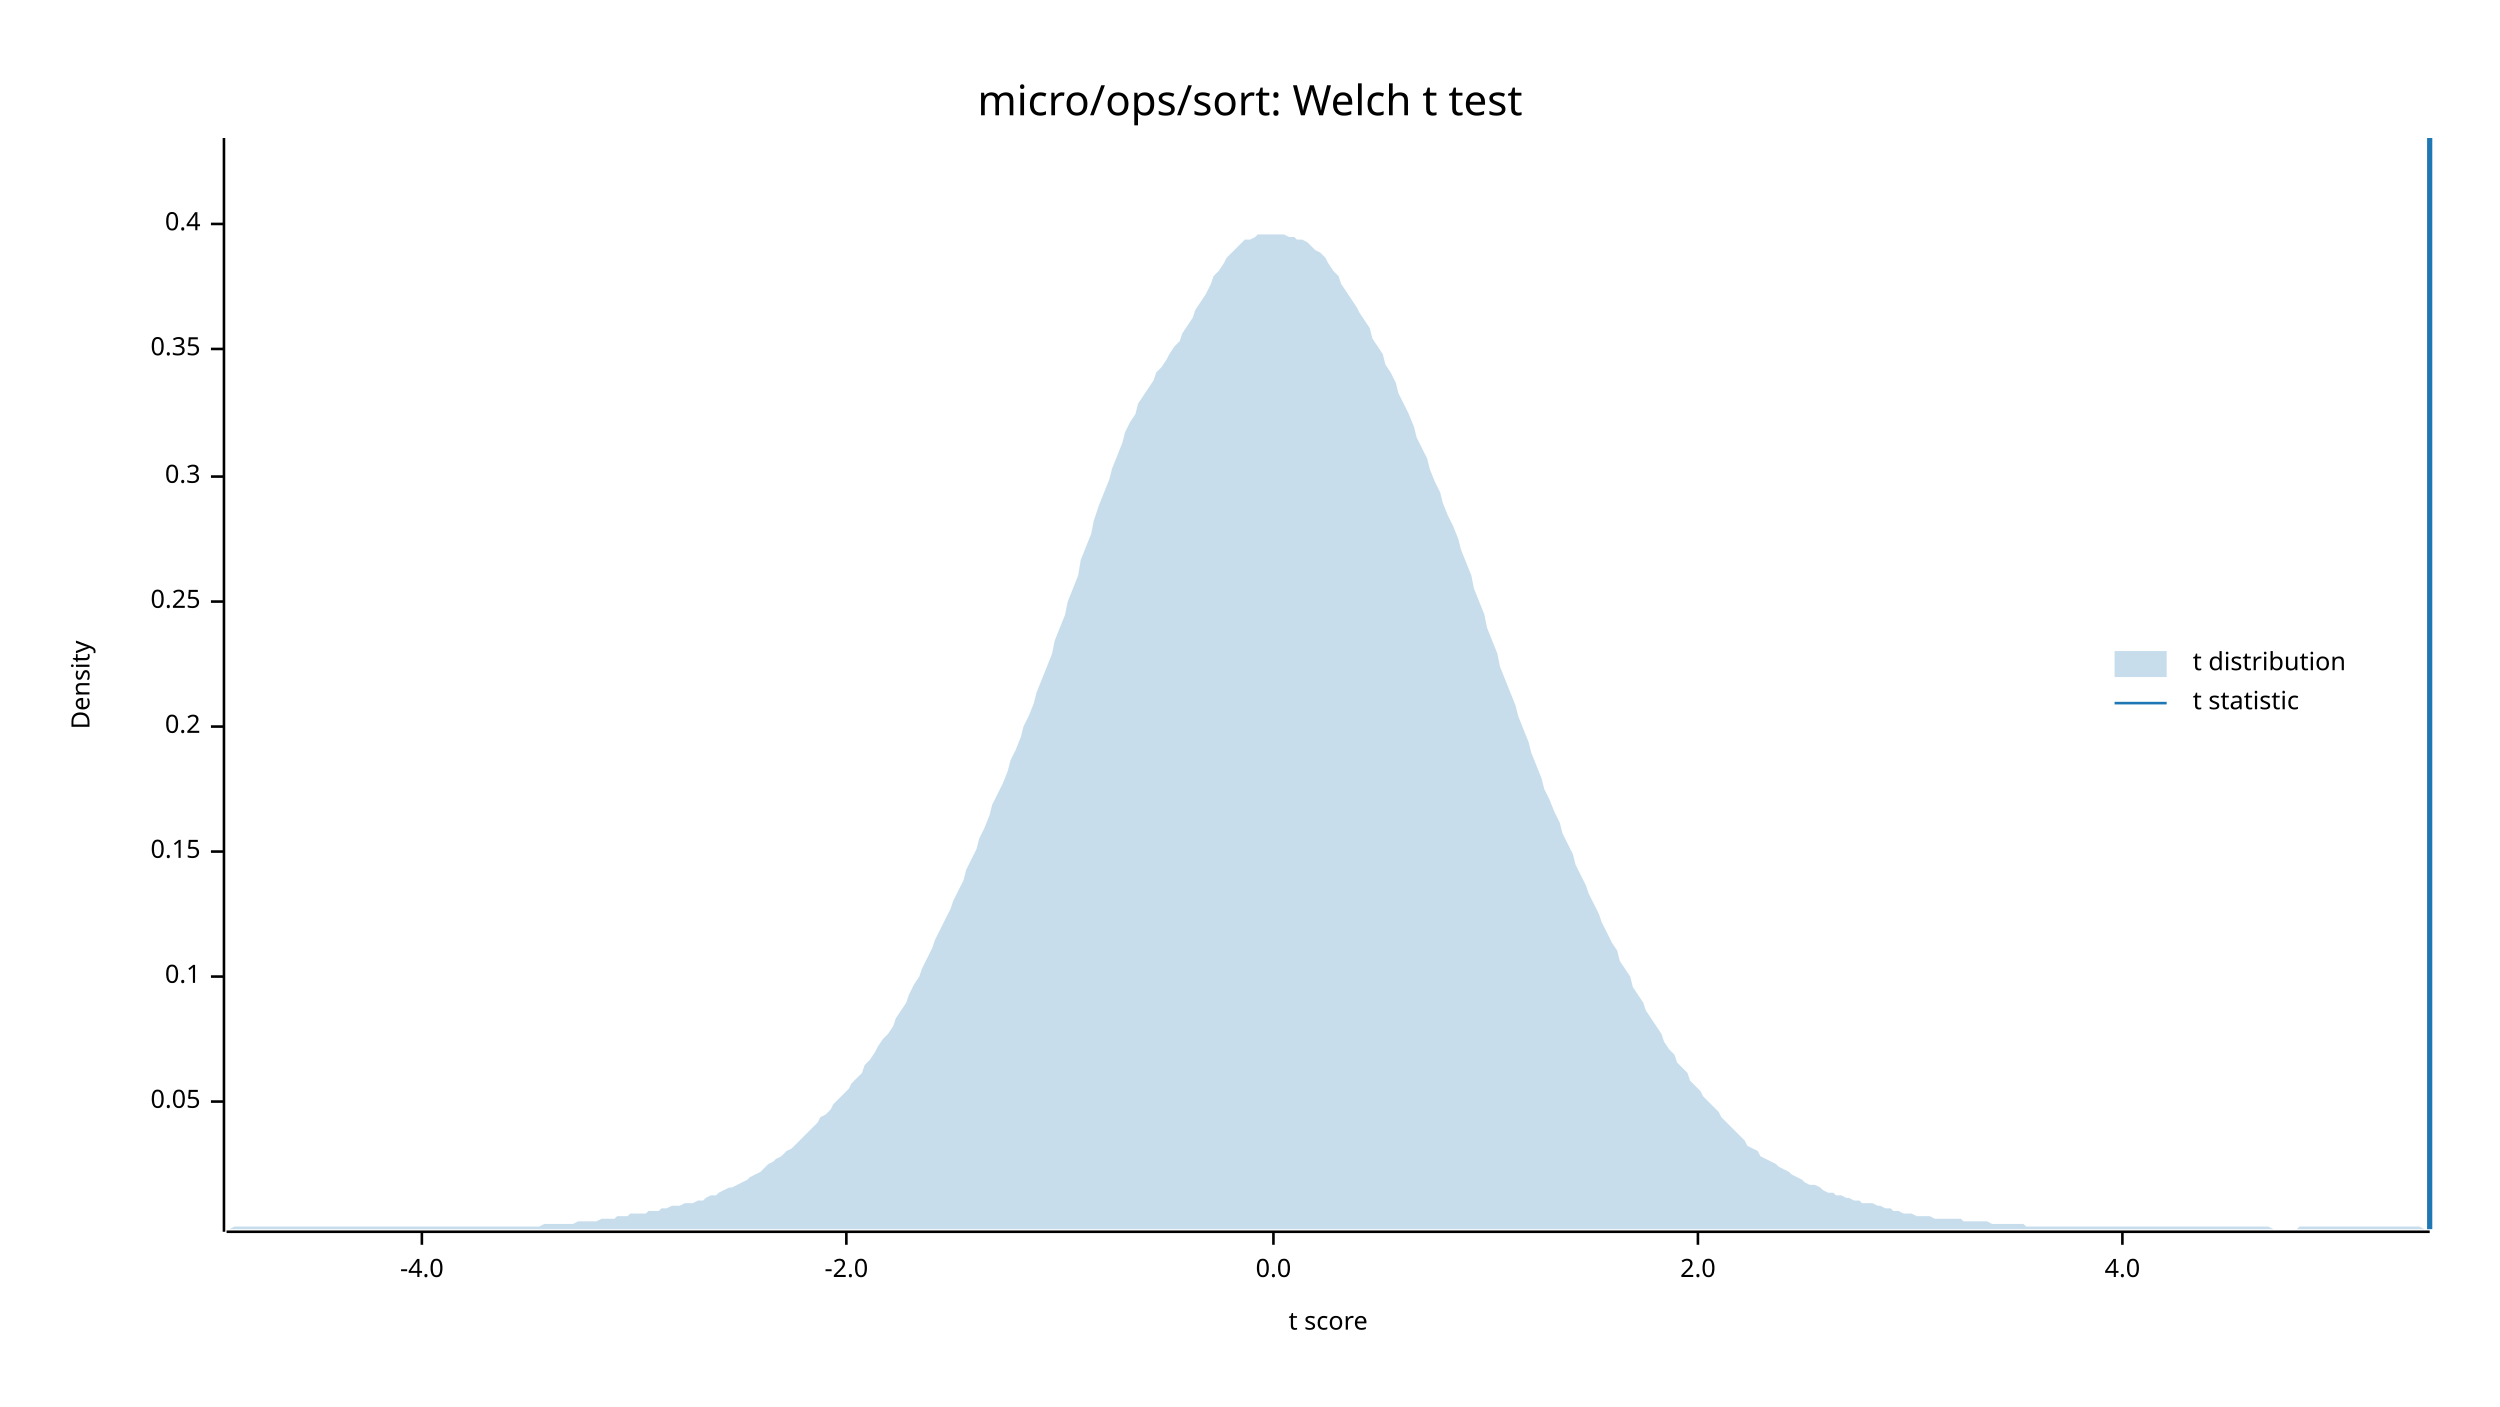
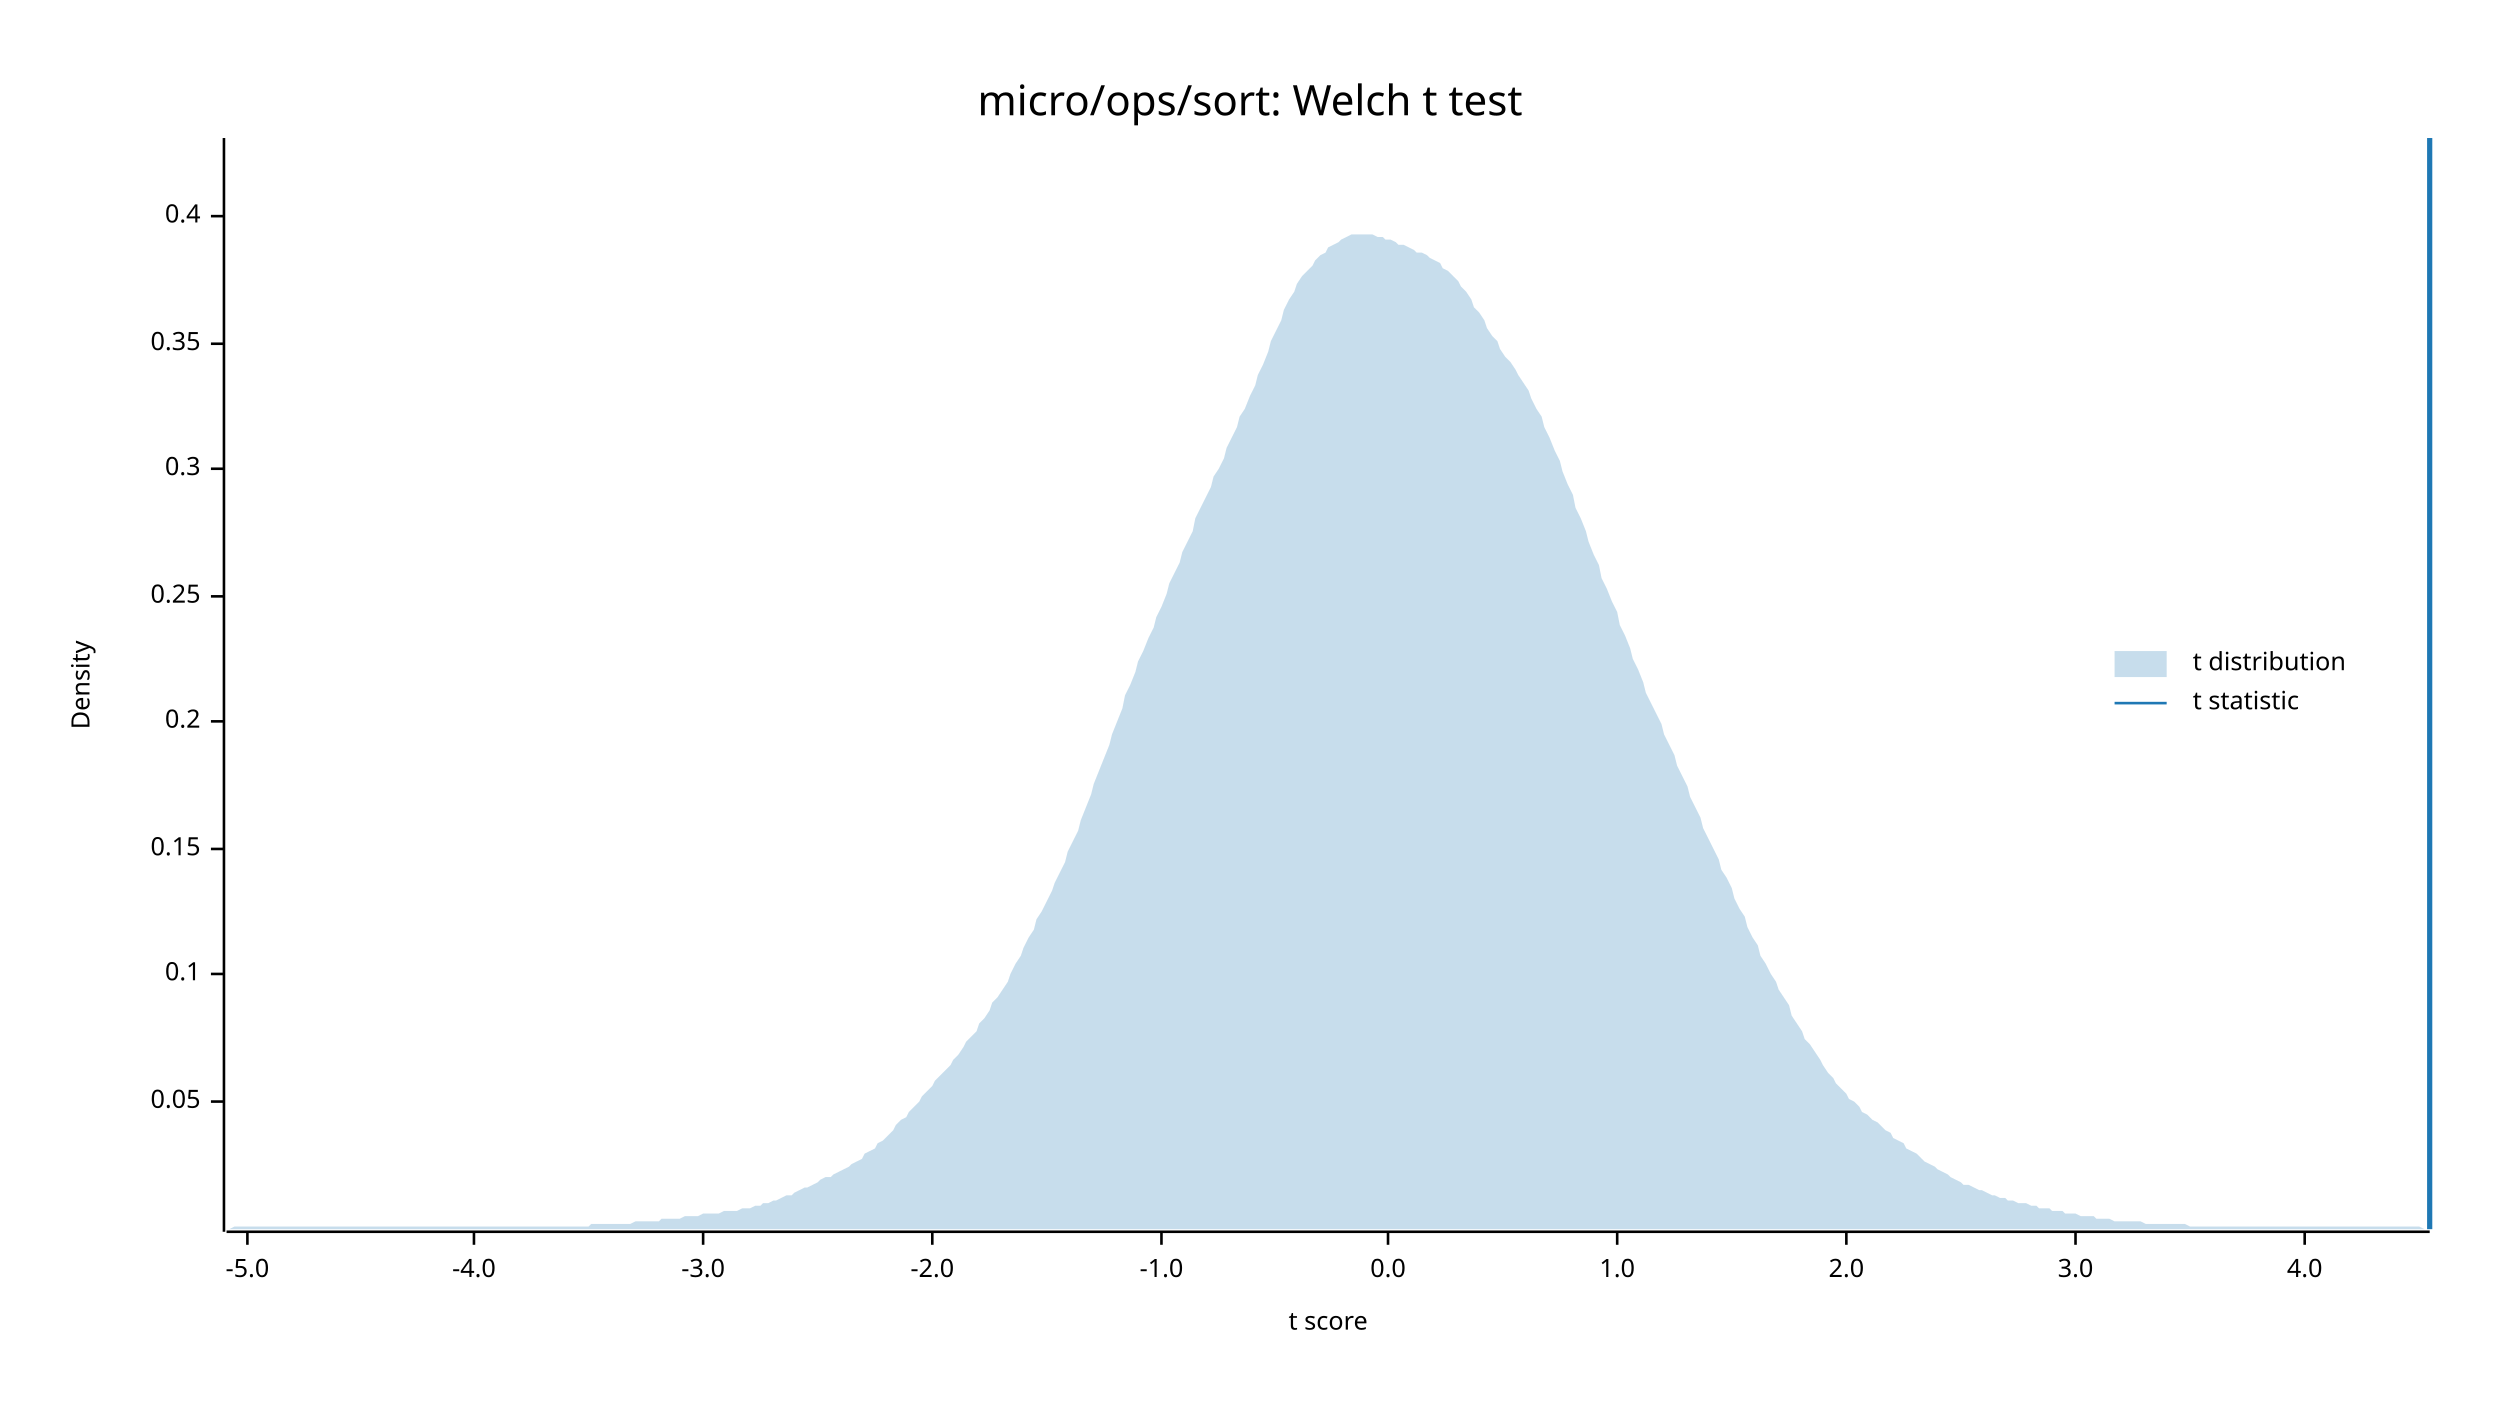
<svg xmlns="http://www.w3.org/2000/svg" width="960" height="540" viewBox="0 0 960 540">
  <text x="480" y="32" dy="0.76em" text-anchor="middle" font-family="sans-serif" font-size="16.129" opacity="1" fill="#000000">
micro/ops/sort: Welch t test
</text>
  <text x="27" y="263" dy="0.76em" text-anchor="middle" font-family="sans-serif" font-size="9.677" opacity="1" fill="#000000" transform="rotate(270, 27, 263)">
Density
</text>
  <text x="510" y="513" dy="-0.5ex" text-anchor="middle" font-family="sans-serif" font-size="9.677" opacity="1" fill="#000000">
t score
</text>
  <polyline fill="none" opacity="1" stroke="#000000" stroke-width="1" points="86,53 86,473 " />
  <text x="77" y="423" dy="0.5ex" text-anchor="end" font-family="sans-serif" font-size="9.677" opacity="1" fill="#000000">
0.05
</text>
  <polyline fill="none" opacity="1" stroke="#000000" stroke-width="1" points="81,423 86,423 " />
-   <text x="77" y="375" dy="0.5ex" text-anchor="end" font-family="sans-serif" font-size="9.677" opacity="1" fill="#000000">
+   <text x="77" y="374" dy="0.5ex" text-anchor="end" font-family="sans-serif" font-size="9.677" opacity="1" fill="#000000">
0.1
</text>
-   <polyline fill="none" opacity="1" stroke="#000000" stroke-width="1" points="81,375 86,375 " />
-   <text x="77" y="327" dy="0.5ex" text-anchor="end" font-family="sans-serif" font-size="9.677" opacity="1" fill="#000000">
+   <polyline fill="none" opacity="1" stroke="#000000" stroke-width="1" points="81,374 86,374 " />
+   <text x="77" y="326" dy="0.5ex" text-anchor="end" font-family="sans-serif" font-size="9.677" opacity="1" fill="#000000">
0.15
</text>
-   <polyline fill="none" opacity="1" stroke="#000000" stroke-width="1" points="81,327 86,327 " />
-   <text x="77" y="279" dy="0.5ex" text-anchor="end" font-family="sans-serif" font-size="9.677" opacity="1" fill="#000000">
+   <polyline fill="none" opacity="1" stroke="#000000" stroke-width="1" points="81,326 86,326 " />
+   <text x="77" y="277" dy="0.5ex" text-anchor="end" font-family="sans-serif" font-size="9.677" opacity="1" fill="#000000">
0.2
</text>
-   <polyline fill="none" opacity="1" stroke="#000000" stroke-width="1" points="81,279 86,279 " />
-   <text x="77" y="231" dy="0.5ex" text-anchor="end" font-family="sans-serif" font-size="9.677" opacity="1" fill="#000000">
+   <polyline fill="none" opacity="1" stroke="#000000" stroke-width="1" points="81,277 86,277 " />
+   <text x="77" y="229" dy="0.5ex" text-anchor="end" font-family="sans-serif" font-size="9.677" opacity="1" fill="#000000">
0.25
</text>
-   <polyline fill="none" opacity="1" stroke="#000000" stroke-width="1" points="81,231 86,231 " />
-   <text x="77" y="183" dy="0.5ex" text-anchor="end" font-family="sans-serif" font-size="9.677" opacity="1" fill="#000000">
+   <polyline fill="none" opacity="1" stroke="#000000" stroke-width="1" points="81,229 86,229 " />
+   <text x="77" y="180" dy="0.5ex" text-anchor="end" font-family="sans-serif" font-size="9.677" opacity="1" fill="#000000">
0.3
</text>
-   <polyline fill="none" opacity="1" stroke="#000000" stroke-width="1" points="81,183 86,183 " />
-   <text x="77" y="134" dy="0.5ex" text-anchor="end" font-family="sans-serif" font-size="9.677" opacity="1" fill="#000000">
+   <polyline fill="none" opacity="1" stroke="#000000" stroke-width="1" points="81,180 86,180 " />
+   <text x="77" y="132" dy="0.5ex" text-anchor="end" font-family="sans-serif" font-size="9.677" opacity="1" fill="#000000">
0.35
</text>
-   <polyline fill="none" opacity="1" stroke="#000000" stroke-width="1" points="81,134 86,134 " />
-   <text x="77" y="86" dy="0.5ex" text-anchor="end" font-family="sans-serif" font-size="9.677" opacity="1" fill="#000000">
+   <polyline fill="none" opacity="1" stroke="#000000" stroke-width="1" points="81,132 86,132 " />
+   <text x="77" y="83" dy="0.5ex" text-anchor="end" font-family="sans-serif" font-size="9.677" opacity="1" fill="#000000">
0.4
</text>
-   <polyline fill="none" opacity="1" stroke="#000000" stroke-width="1" points="81,86 86,86 " />
+   <polyline fill="none" opacity="1" stroke="#000000" stroke-width="1" points="81,83 86,83 " />
  <polyline fill="none" opacity="1" stroke="#000000" stroke-width="1" points="87,473 933,473 " />
-   <text x="162" y="483" dy="0.76em" text-anchor="middle" font-family="sans-serif" font-size="9.677" opacity="1" fill="#000000">
+   <text x="95" y="483" dy="0.76em" text-anchor="middle" font-family="sans-serif" font-size="9.677" opacity="1" fill="#000000">
+ -5.0
+ </text>
+   <polyline fill="none" opacity="1" stroke="#000000" stroke-width="1" points="95,473 95,478 " />
+   <text x="182" y="483" dy="0.76em" text-anchor="middle" font-family="sans-serif" font-size="9.677" opacity="1" fill="#000000">
-4.0
</text>
-   <polyline fill="none" opacity="1" stroke="#000000" stroke-width="1" points="162,473 162,478 " />
-   <text x="325" y="483" dy="0.76em" text-anchor="middle" font-family="sans-serif" font-size="9.677" opacity="1" fill="#000000">
+   <polyline fill="none" opacity="1" stroke="#000000" stroke-width="1" points="182,473 182,478 " />
+   <text x="270" y="483" dy="0.76em" text-anchor="middle" font-family="sans-serif" font-size="9.677" opacity="1" fill="#000000">
+ -3.0
+ </text>
+   <polyline fill="none" opacity="1" stroke="#000000" stroke-width="1" points="270,473 270,478 " />
+   <text x="358" y="483" dy="0.76em" text-anchor="middle" font-family="sans-serif" font-size="9.677" opacity="1" fill="#000000">
-2.0
</text>
-   <polyline fill="none" opacity="1" stroke="#000000" stroke-width="1" points="325,473 325,478 " />
-   <text x="489" y="483" dy="0.76em" text-anchor="middle" font-family="sans-serif" font-size="9.677" opacity="1" fill="#000000">
+   <polyline fill="none" opacity="1" stroke="#000000" stroke-width="1" points="358,473 358,478 " />
+   <text x="446" y="483" dy="0.76em" text-anchor="middle" font-family="sans-serif" font-size="9.677" opacity="1" fill="#000000">
+ -1.0
+ </text>
+   <polyline fill="none" opacity="1" stroke="#000000" stroke-width="1" points="446,473 446,478 " />
+   <text x="533" y="483" dy="0.76em" text-anchor="middle" font-family="sans-serif" font-size="9.677" opacity="1" fill="#000000">
0.0
</text>
-   <polyline fill="none" opacity="1" stroke="#000000" stroke-width="1" points="489,473 489,478 " />
-   <text x="652" y="483" dy="0.76em" text-anchor="middle" font-family="sans-serif" font-size="9.677" opacity="1" fill="#000000">
+   <polyline fill="none" opacity="1" stroke="#000000" stroke-width="1" points="533,473 533,478 " />
+   <text x="621" y="483" dy="0.76em" text-anchor="middle" font-family="sans-serif" font-size="9.677" opacity="1" fill="#000000">
+ 1.0
+ </text>
+   <polyline fill="none" opacity="1" stroke="#000000" stroke-width="1" points="621,473 621,478 " />
+   <text x="709" y="483" dy="0.76em" text-anchor="middle" font-family="sans-serif" font-size="9.677" opacity="1" fill="#000000">
2.0
</text>
-   <polyline fill="none" opacity="1" stroke="#000000" stroke-width="1" points="652,473 652,478 " />
-   <text x="815" y="483" dy="0.76em" text-anchor="middle" font-family="sans-serif" font-size="9.677" opacity="1" fill="#000000">
+   <polyline fill="none" opacity="1" stroke="#000000" stroke-width="1" points="709,473 709,478 " />
+   <text x="797" y="483" dy="0.76em" text-anchor="middle" font-family="sans-serif" font-size="9.677" opacity="1" fill="#000000">
+ 3.0
+ </text>
+   <polyline fill="none" opacity="1" stroke="#000000" stroke-width="1" points="797,473 797,478 " />
+   <text x="885" y="483" dy="0.76em" text-anchor="middle" font-family="sans-serif" font-size="9.677" opacity="1" fill="#000000">
4.0
</text>
-   <polyline fill="none" opacity="1" stroke="#000000" stroke-width="1" points="815,473 815,478 " />
-   <polygon opacity="0.25" fill="#1F78B4" points="87,472 88,472 90,471 92,471 93,471 95,471 97,471 98,471 100,471 102,471 103,471 105,471 107,471 109,471 110,471 112,471 114,471 115,471 117,471 119,471 120,471 122,471 124,471 125,471 127,471 129,471 131,471 132,471 134,471 136,471 137,471 139,471 141,471 142,471 144,471 146,471 148,471 149,471 151,471 153,471 154,471 156,471 158,471 159,471 161,471 163,471 164,471 166,471 168,471 170,471 171,471 173,471 175,471 176,471 178,471 180,471 181,471 183,471 185,471 187,471 188,471 190,471 192,471 193,471 195,471 197,471 198,471 200,471 202,471 203,471 205,471 207,471 209,470 210,470 212,470 214,470 215,470 217,470 219,470 220,470 222,469 224,469 226,469 227,469 229,469 231,468 232,468 234,468 236,468 237,467 239,467 241,467 242,466 244,466 246,466 248,466 249,465 251,465 253,465 254,464 256,464 258,463 259,463 261,463 263,462 265,462 266,462 268,461 270,461 271,460 273,459 275,459 276,458 278,457 280,456 281,456 283,455 285,454 287,453 288,452 290,451 292,450 293,449 295,447 297,446 298,445 300,444 302,442 304,441 305,440 307,438 309,436 310,435 312,433 314,431 315,429 317,428 319,426 320,424 322,422 324,420 326,418 327,416 329,414 331,412 332,409 334,407 336,404 337,402 339,399 341,397 343,394 344,391 346,388 348,385 349,382 351,378 353,375 354,372 356,368 358,364 359,361 361,357 363,353 365,349 366,346 368,342 370,338 371,334 373,330 375,326 376,322 378,318 380,313 381,309 383,305 385,301 387,296 388,292 390,288 392,283 393,279 395,275 397,270 398,266 400,261 402,256 404,251 405,246 407,241 409,236 410,231 412,226 414,221 415,215 417,210 419,205 420,200 422,194 424,189 426,184 427,180 429,175 431,170 432,166 434,162 436,159 437,155 439,152 441,149 443,146 444,143 446,141 448,138 449,136 451,133 453,131 454,128 456,125 458,122 459,119 461,116 463,113 465,109 466,106 468,104 470,101 471,99 473,97 475,95 476,94 478,92 480,92 482,91 483,90 485,90 487,90 488,90 490,90 492,90 493,90 495,91 497,91 498,92 500,92 502,93 504,95 505,96 507,97 509,99 510,101 512,104 514,106 515,109 517,112 519,115 521,118 522,120 524,123 526,126 527,130 529,133 531,136 532,140 534,143 536,147 537,151 539,155 541,159 543,164 544,168 546,172 548,176 549,180 551,185 553,189 554,193 556,198 558,202 560,207 561,211 563,216 565,221 566,226 568,231 570,236 571,241 573,246 575,251 576,256 578,261 580,266 582,271 583,275 585,280 587,285 588,289 590,294 592,299 593,303 595,307 597,312 599,316 600,320 602,324 604,328 605,332 607,336 609,340 610,343 612,347 614,351 615,354 617,358 619,362 621,365 622,369 624,372 626,375 627,379 629,382 631,385 632,388 634,391 636,394 638,397 639,400 641,403 643,405 644,408 646,410 648,412 649,415 651,417 653,419 654,421 656,423 658,425 660,427 661,429 663,431 665,433 666,434 668,436 670,438 671,440 673,441 675,442 676,444 678,445 680,446 682,447 683,448 685,449 687,450 688,451 690,452 692,453 693,454 695,455 697,455 699,456 700,457 702,458 704,458 705,459 707,459 709,460 710,460 712,461 714,461 715,462 717,462 719,462 721,463 722,463 724,464 726,464 727,465 729,465 731,466 732,466 734,466 736,467 738,467 739,467 741,467 743,468 744,468 746,468 748,468 749,468 751,468 753,468 754,469 756,469 758,469 760,469 761,469 763,469 765,470 766,470 768,470 770,470 771,470 773,470 775,470 777,470 778,471 780,471 782,471 783,471 785,471 787,471 788,471 790,471 792,471 793,471 795,471 797,471 799,471 800,471 802,471 804,471 805,471 807,471 809,471 810,471 812,471 814,471 816,471 817,471 819,471 821,471 822,471 824,471 826,471 827,471 829,471 831,471 832,471 834,471 836,471 838,471 839,471 841,471 843,471 844,471 846,471 848,471 849,471 851,471 853,471 855,471 856,471 858,471 860,471 861,471 863,471 865,471 866,471 868,471 870,471 871,471 873,472 875,472 877,472 878,472 880,472 882,472 883,471 885,471 887,471 888,471 890,471 892,471 894,471 895,471 897,471 899,471 900,471 902,471 904,471 905,471 907,471 909,471 910,471 912,471 914,471 916,471 917,471 919,471 921,471 922,471 924,471 926,471 927,471 929,471 931,472 933,472 933,472 87,472 " />
+   <polyline fill="none" opacity="1" stroke="#000000" stroke-width="1" points="885,473 885,478 " />
+   <polygon opacity="0.25" fill="#1F78B4" points="87,472 88,472 90,471 92,471 93,471 95,471 97,471 98,471 100,471 102,471 103,471 105,471 107,471 109,471 110,471 112,471 114,471 115,471 117,471 119,471 120,471 122,471 124,471 125,471 127,471 129,471 131,471 132,471 134,471 136,471 137,471 139,471 141,471 142,471 144,471 146,471 148,471 149,471 151,471 153,471 154,471 156,471 158,471 159,471 161,471 163,471 164,471 166,471 168,471 170,471 171,471 173,471 175,471 176,471 178,471 180,471 181,471 183,471 185,471 187,471 188,471 190,471 192,471 193,471 195,471 197,471 198,471 200,471 202,471 203,471 205,471 207,471 209,471 210,471 212,471 214,471 215,471 217,471 219,471 220,471 222,471 224,471 226,471 227,470 229,470 231,470 232,470 234,470 236,470 237,470 239,470 241,470 242,470 244,469 246,469 248,469 249,469 251,469 253,469 254,468 256,468 258,468 259,468 261,468 263,467 265,467 266,467 268,467 270,466 271,466 273,466 275,466 276,466 278,465 280,465 281,465 283,465 285,464 287,464 288,464 290,463 292,463 293,462 295,462 297,461 298,461 300,460 302,459 304,459 305,458 307,457 309,456 310,456 312,455 314,454 315,453 317,452 319,452 320,451 322,450 324,449 326,448 327,447 329,446 331,445 332,443 334,442 336,441 337,439 339,438 341,436 343,434 344,432 346,430 348,429 349,427 351,425 353,423 354,421 356,419 358,417 359,415 361,413 363,411 365,409 366,407 368,405 370,402 371,400 373,398 375,396 376,393 378,391 380,388 381,385 383,383 385,380 387,377 388,374 390,370 392,367 393,364 395,360 397,357 398,353 400,350 402,346 404,342 405,339 407,335 409,331 410,327 412,323 414,319 415,315 417,310 419,305 420,301 422,296 424,291 426,286 427,282 429,277 431,272 432,267 434,263 436,258 437,254 439,250 441,245 443,241 444,237 446,233 448,228 449,224 451,220 453,216 454,212 456,208 458,204 459,199 461,195 463,191 465,187 466,183 468,180 470,176 471,172 473,168 475,164 476,160 478,157 480,152 482,148 483,144 485,140 487,135 488,131 490,127 492,123 493,119 495,115 497,112 498,109 500,106 502,104 504,102 505,100 507,98 509,97 510,95 512,94 514,93 515,92 517,91 519,90 521,90 522,90 524,90 526,90 527,90 529,91 531,91 532,92 534,92 536,93 537,94 539,94 541,95 543,96 544,97 546,97 548,98 549,99 551,100 553,101 554,103 556,104 558,106 560,108 561,110 563,112 565,115 566,118 568,120 570,123 571,126 573,129 575,131 576,134 578,137 580,139 582,142 583,144 585,147 587,150 588,153 590,157 592,160 593,164 595,168 597,173 599,177 600,181 602,186 604,190 605,195 607,199 609,204 610,208 612,213 614,217 615,222 617,226 619,231 621,235 622,240 624,244 626,249 627,253 629,257 631,262 632,266 634,270 636,274 638,278 639,282 641,286 643,290 644,294 646,298 648,302 649,306 651,310 653,314 654,318 656,322 658,326 660,330 661,334 663,337 665,341 666,345 668,349 670,352 671,356 673,360 675,363 676,367 678,370 680,374 682,377 683,380 685,383 687,386 688,390 690,393 692,396 693,399 695,401 697,404 699,407 700,409 702,412 704,414 705,416 707,418 709,420 710,422 712,423 714,425 715,427 717,428 719,430 721,431 722,432 724,434 726,435 727,437 729,438 731,439 732,441 734,442 736,443 738,445 739,446 741,447 743,448 744,449 746,450 748,451 749,452 751,453 753,454 754,455 756,455 758,456 760,457 761,457 763,458 765,459 766,459 768,460 770,460 771,461 773,461 775,462 777,462 778,462 780,463 782,463 783,464 785,464 787,464 788,465 790,465 792,465 793,466 795,466 797,466 799,467 800,467 802,467 804,467 805,468 807,468 809,468 810,468 812,469 814,469 816,469 817,469 819,469 821,469 822,469 824,470 826,470 827,470 829,470 831,470 832,470 834,470 836,470 838,470 839,470 841,471 843,471 844,471 846,471 848,471 849,471 851,471 853,471 855,471 856,471 858,471 860,471 861,471 863,471 865,471 866,471 868,471 870,471 871,471 873,471 875,471 877,471 878,471 880,471 882,471 883,471 885,471 887,471 888,471 890,471 892,471 894,471 895,471 897,471 899,471 900,471 902,471 904,471 905,471 907,471 909,471 910,471 912,471 914,471 916,471 917,471 919,471 921,471 922,471 924,471 926,471 927,471 929,471 931,472 933,472 933,472 87,472 " />
  <polyline fill="none" opacity="1" stroke="#1F78B4" stroke-width="2" points="933,472 933,53 " />
  <text x="842" y="250" dy="0.76em" text-anchor="start" font-family="sans-serif" font-size="9.677" opacity="1" fill="#000000">
t distribution
</text>
  <text x="842" y="265" dy="0.76em" text-anchor="start" font-family="sans-serif" font-size="9.677" opacity="1" fill="#000000">
t statistic
</text>
  <rect x="812" y="250" width="20" height="10" opacity="0.25" fill="#1F78B4" stroke="none" />
  <polyline fill="none" opacity="1" stroke="#1F78B4" stroke-width="1" points="812,270 832,270 " />
</svg>
